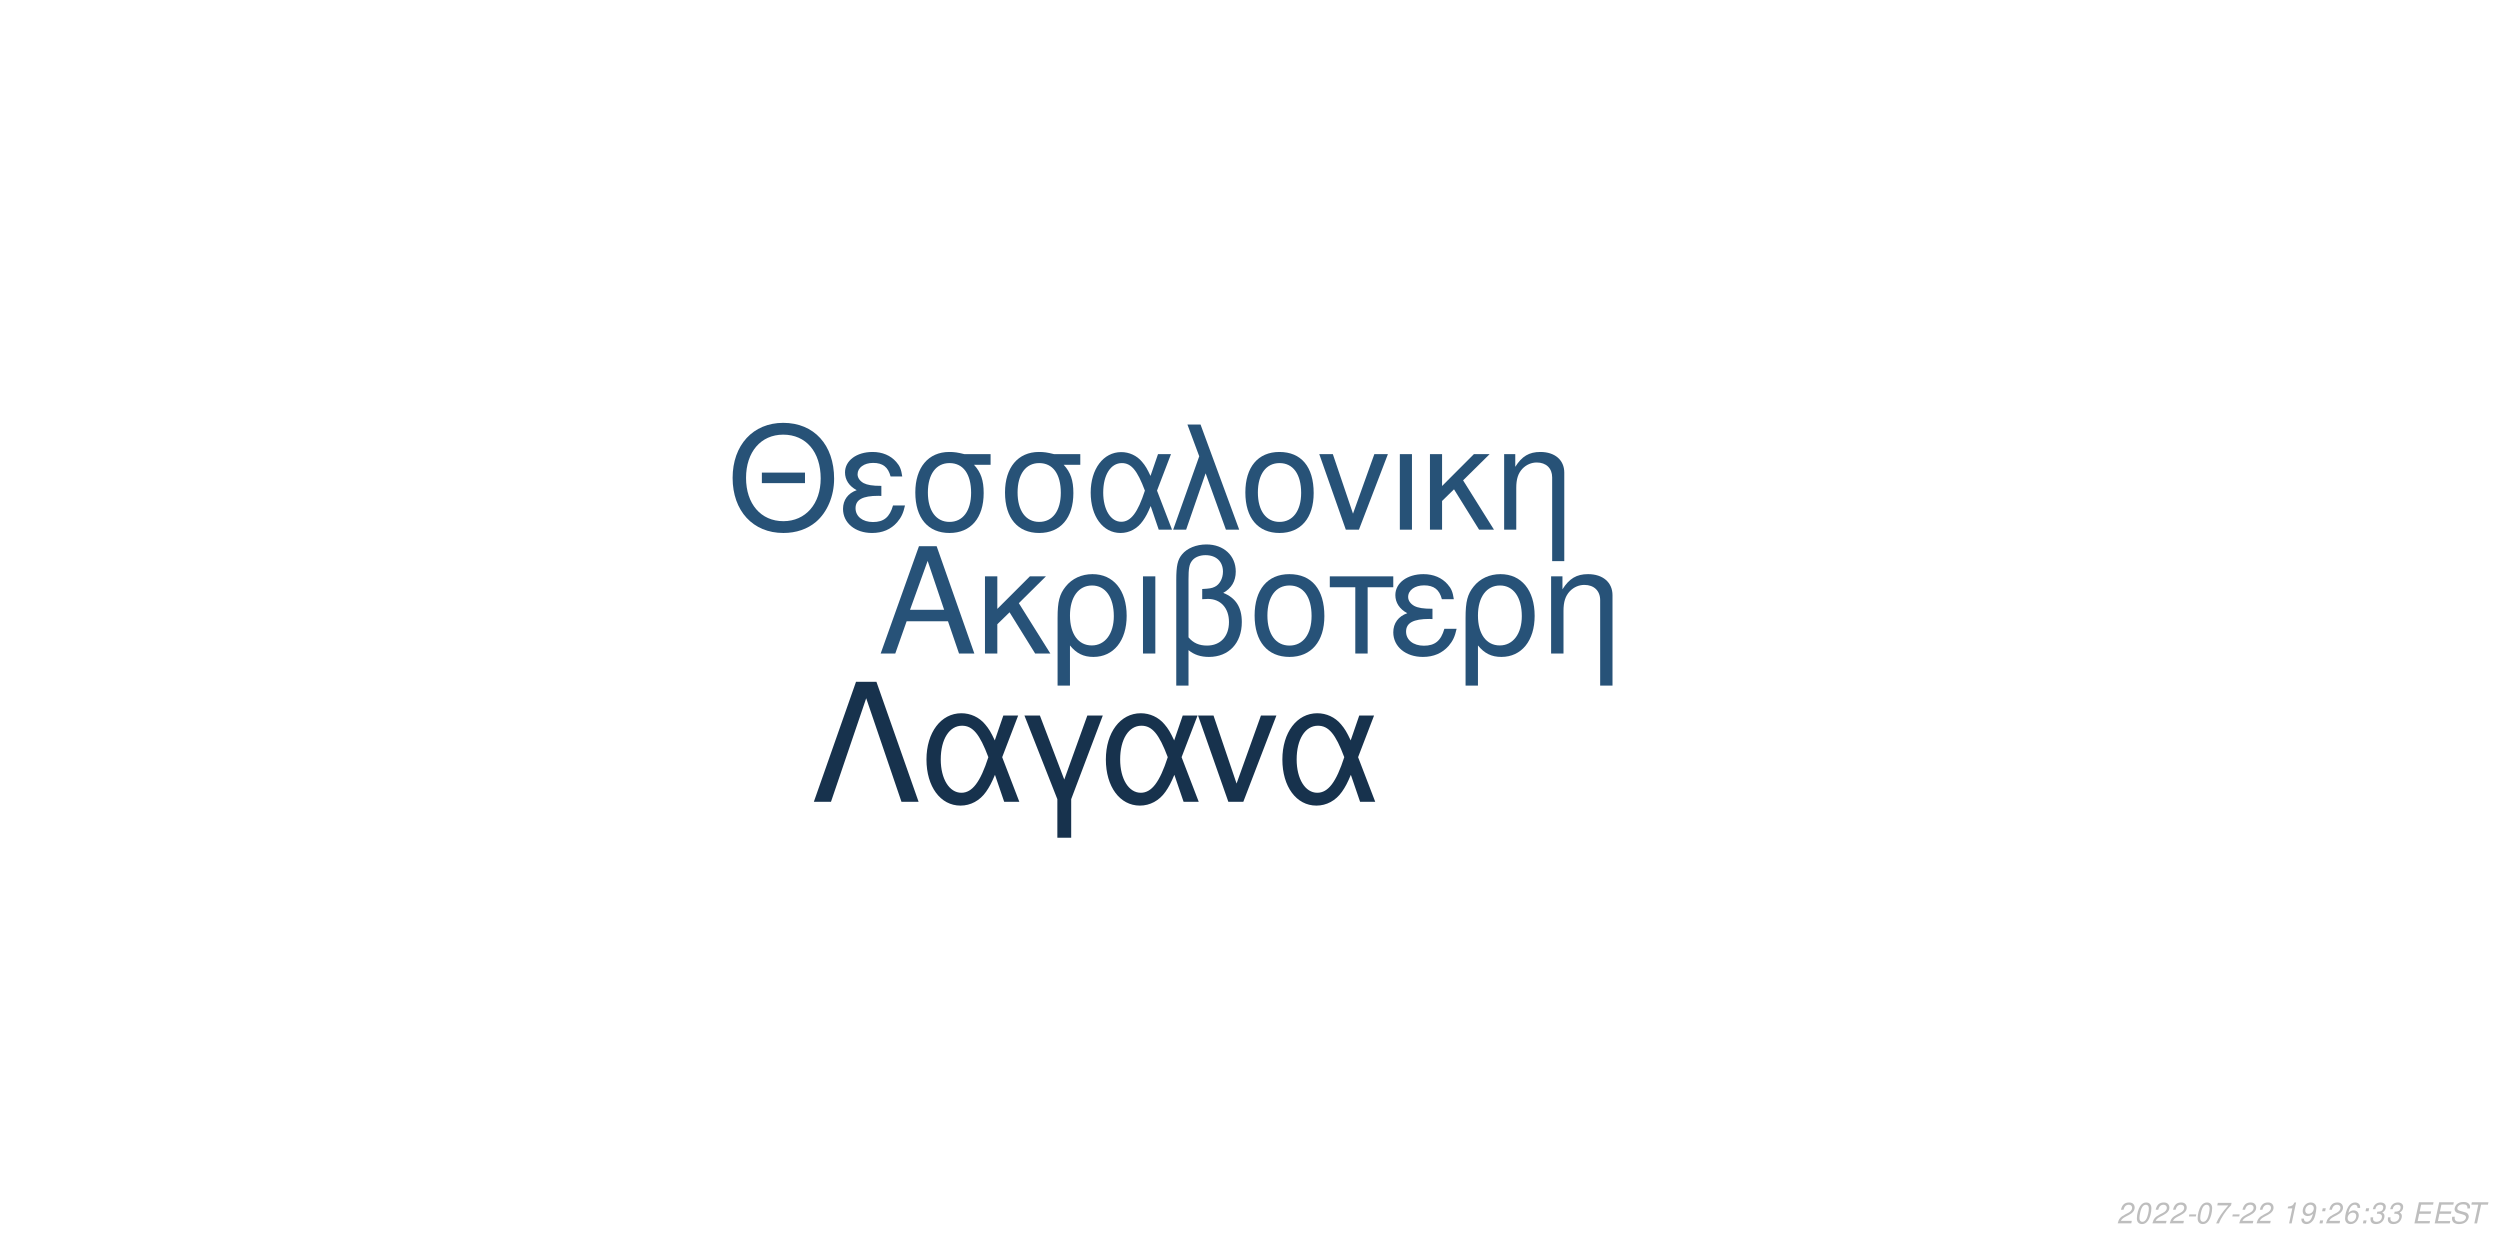
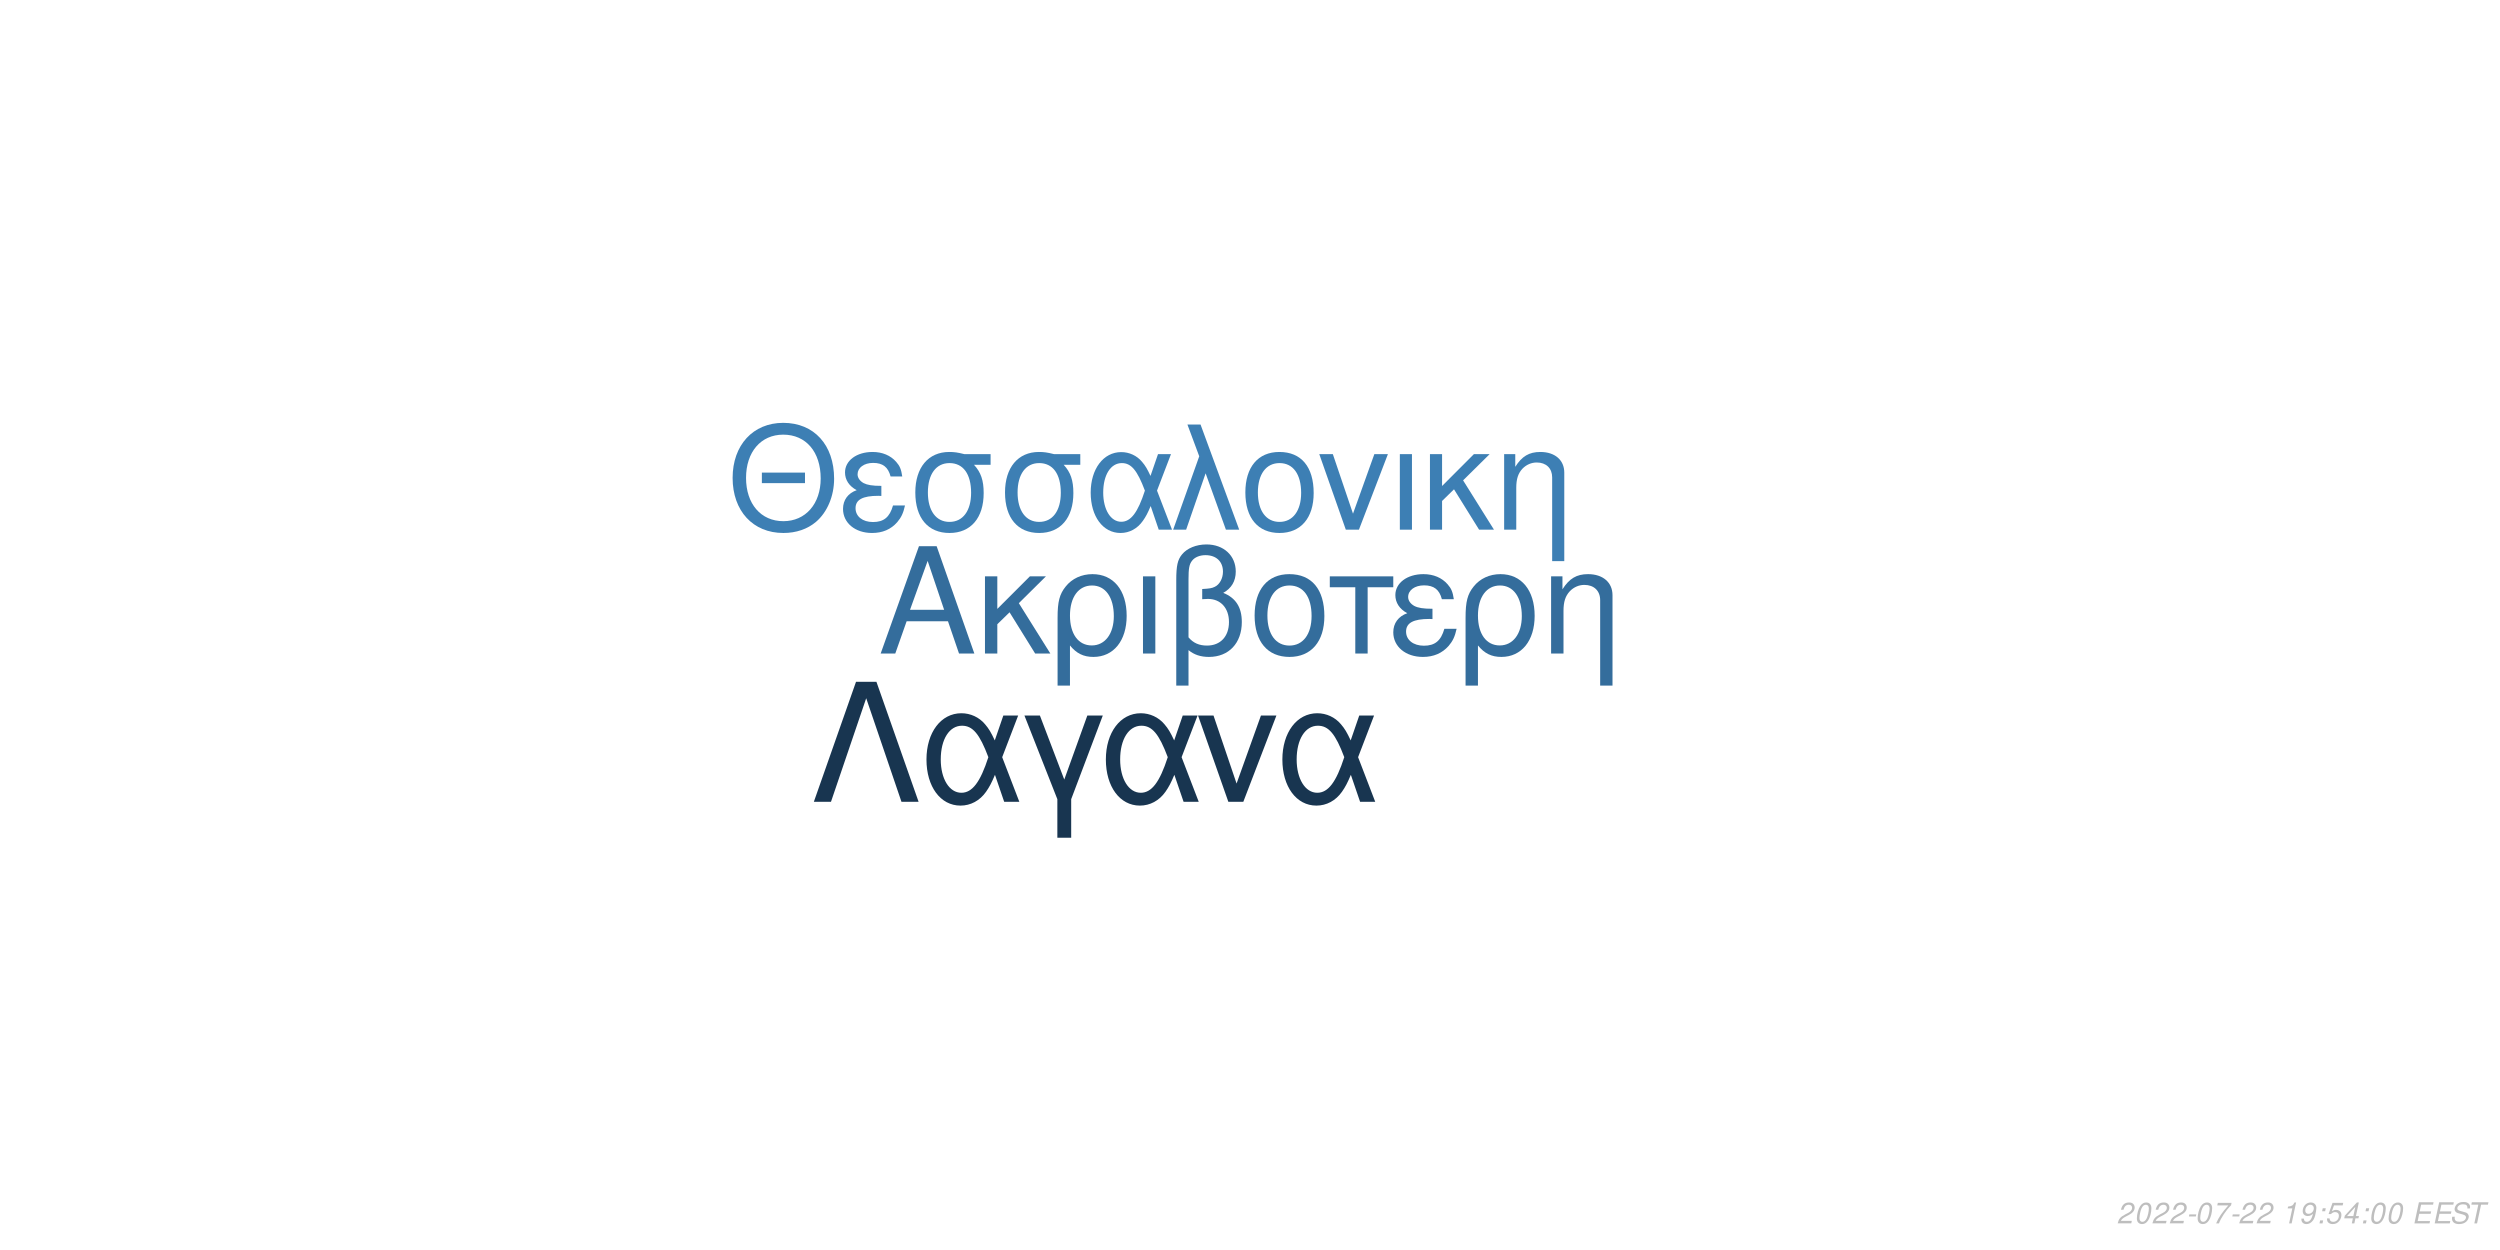
<svg xmlns="http://www.w3.org/2000/svg" xmlns:xlink="http://www.w3.org/1999/xlink" width="864pt" height="432pt" viewBox="0 0 864 432" version="1.1">
  <defs>
    <g>
      <symbol overflow="visible" id="glyph0-0">
        <path style="stroke:none;" d="" />
      </symbol>
      <symbol overflow="visible" id="glyph0-1">
        <path style="stroke:none;" d="M 24.125 -11.141 L 27.938 0 L 33.234 0 L 20.203 -37.094 L 14.094 -37.094 L 0.859 0 L 5.906 0 L 9.828 -11.141 Z M 22.797 -15.109 L 11 -15.109 L 17.094 -32.016 Z M 22.797 -15.109 " />
      </symbol>
      <symbol overflow="visible" id="glyph0-2">
        <path style="stroke:none;" d="M 7.172 -15.422 L 7.172 -26.672 L 2.906 -26.672 L 2.906 0 L 7.172 0 L 7.172 -10.125 L 11.406 -14.25 L 20.25 0 L 25.5 0 L 14.609 -17.406 L 23.969 -26.672 L 18.422 -26.672 Z M 7.172 -15.422 " />
      </symbol>
      <symbol overflow="visible" id="glyph0-3">
        <path style="stroke:none;" d="M 3 11.094 L 7.281 11.094 L 7.281 -2.797 C 9.516 -0.047 11.953 1.172 15.375 1.172 C 22.344 1.172 26.875 -4.422 26.875 -13.031 C 26.875 -21.891 22.297 -27.438 15.062 -27.438 C 11.297 -27.438 7.984 -25.906 5.797 -23.156 C 3.672 -20.516 3 -17.969 3 -12.359 Z M 14.906 -23.516 C 19.547 -23.516 22.438 -19.438 22.438 -12.922 C 22.438 -6.812 19.391 -2.797 14.812 -2.797 C 10.172 -2.797 7.281 -6.766 7.281 -13.125 C 7.281 -19.484 10.234 -23.516 14.906 -23.516 Z M 14.906 -23.516 " />
      </symbol>
      <symbol overflow="visible" id="glyph0-4">
        <path style="stroke:none;" d="M 3.516 0 L 7.781 0 L 7.781 -26.672 L 3.516 -26.672 Z M 3.516 0 " />
      </symbol>
      <symbol overflow="visible" id="glyph0-5">
        <path style="stroke:none;" d="M 4.016 11.094 L 8.25 11.094 L 8.25 -1.172 C 10.172 0.406 12.422 1.172 15.312 1.172 C 22.188 1.172 26.672 -3.609 26.672 -10.891 C 26.672 -15.984 24.578 -19.234 20.25 -20.969 C 23.109 -22.547 24.578 -25.031 24.578 -28.344 C 24.578 -33.844 20.406 -37.703 14.453 -37.703 C 10.938 -37.703 7.734 -36.391 6 -34.25 C 4.484 -32.422 4.016 -30.328 4.016 -25.391 Z M 8.25 -25.656 C 8.25 -29.359 8.5 -30.844 9.469 -32.062 C 10.375 -33.281 12.156 -34 14.094 -34 C 17.812 -34 20.156 -31.812 20.156 -28.297 C 20.156 -25.953 18.984 -23.812 17.297 -23.047 C 16.281 -22.547 15.469 -22.438 12.984 -22.297 L 12.984 -18.781 C 13.734 -18.828 14.344 -18.875 14.969 -18.875 C 19.344 -18.875 22.234 -15.719 22.234 -10.891 C 22.234 -5.906 19.281 -2.75 14.656 -2.75 C 11.953 -2.75 9.922 -3.609 8.25 -5.594 Z M 8.25 -25.656 " />
      </symbol>
      <symbol overflow="visible" id="glyph0-6">
        <path style="stroke:none;" d="M 14.094 -27.438 C 6.562 -27.438 2.094 -22.094 2.094 -13.125 C 2.094 -4.125 6.562 1.172 14.141 1.172 C 21.672 1.172 26.203 -4.172 26.203 -12.922 C 26.203 -22.188 21.828 -27.438 14.094 -27.438 Z M 14.141 -23.516 C 18.938 -23.516 21.781 -19.594 21.781 -12.984 C 21.781 -6.672 18.828 -2.75 14.141 -2.75 C 9.422 -2.75 6.516 -6.672 6.516 -13.125 C 6.516 -19.594 9.422 -23.516 14.141 -23.516 Z M 14.141 -23.516 " />
      </symbol>
      <symbol overflow="visible" id="glyph0-7">
        <path style="stroke:none;" d="M 7.891 0 L 12.156 0 L 12.156 -22.906 L 21.016 -22.906 L 21.016 -26.672 L -0.922 -26.672 L -0.922 -22.906 L 7.891 -22.906 Z M 7.891 0 " />
      </symbol>
      <symbol overflow="visible" id="glyph0-8">
        <path style="stroke:none;" d="M 14.562 -15.469 C 11.344 -15.469 9.562 -15.781 8.297 -16.438 C 6.922 -17.203 6.156 -18.328 6.156 -19.547 C 6.156 -21.891 8.453 -23.562 11.656 -23.562 C 15.062 -23.562 16.953 -22.094 17.812 -18.781 L 21.938 -18.781 C 21.578 -21.266 21.062 -22.5 19.797 -23.922 C 17.812 -26.203 14.906 -27.438 11.453 -27.438 C 5.797 -27.438 1.734 -24.375 1.734 -20.203 C 1.734 -17.609 3.156 -15.375 5.859 -13.938 C 2.797 -12.875 1.016 -10.484 1.016 -7.328 C 1.016 -2.391 5.297 1.172 11.25 1.172 C 14.969 1.172 17.906 -0.109 20.156 -2.641 C 21.578 -4.328 22.297 -5.797 22.906 -8.547 L 18.672 -8.547 C 17.5 -4.422 15.422 -2.703 11.609 -2.703 C 7.938 -2.703 5.438 -4.688 5.438 -7.578 C 5.438 -10.578 7.938 -11.953 13.484 -11.953 C 13.641 -11.953 14.094 -11.953 14.562 -11.906 Z M 14.562 -15.469 " />
      </symbol>
      <symbol overflow="visible" id="glyph0-9">
        <path style="stroke:none;" d="M 3.562 -26.672 L 3.562 0 L 7.844 0 L 7.844 -14.703 C 7.844 -17.906 8.5 -19.891 10.031 -21.531 C 11.406 -22.953 13.188 -23.719 15.062 -23.719 C 18.375 -23.719 20.516 -21.672 20.516 -18.469 L 20.516 11.094 L 24.781 11.094 L 24.781 -20.156 C 24.781 -24.578 21.469 -27.438 16.328 -27.438 C 12.359 -27.438 9.828 -25.906 7.484 -22.188 L 7.484 -26.672 Z M 3.562 -26.672 " />
      </symbol>
      <symbol overflow="visible" id="glyph1-0">
        <path style="stroke:none;" d="" />
      </symbol>
      <symbol overflow="visible" id="glyph1-1">
        <path style="stroke:none;" d="M 26.859 -19.734 L 11.953 -19.734 L 11.953 -16.094 L 26.859 -16.094 Z M 19.328 -36.922 C 8.922 -36.922 1.844 -29.25 1.844 -17.891 C 1.844 -6.484 8.875 1.141 19.391 1.141 C 23.812 1.141 27.703 -0.203 30.641 -2.688 C 34.578 -6.031 36.922 -11.656 36.922 -17.594 C 36.922 -29.297 30 -36.922 19.328 -36.922 Z M 19.328 -32.844 C 27.203 -32.844 32.281 -26.906 32.281 -17.688 C 32.281 -8.922 27.062 -2.938 19.391 -2.938 C 11.609 -2.938 6.484 -8.922 6.484 -17.891 C 6.484 -26.859 11.609 -32.844 19.328 -32.844 Z M 19.328 -32.844 " />
      </symbol>
      <symbol overflow="visible" id="glyph1-2">
        <path style="stroke:none;" d="M 14.25 -15.141 C 11.109 -15.141 9.375 -15.453 8.125 -16.094 C 6.781 -16.844 6.031 -17.938 6.031 -19.141 C 6.031 -21.422 8.266 -23.078 11.406 -23.078 C 14.75 -23.078 16.594 -21.625 17.438 -18.391 L 21.469 -18.391 C 21.125 -20.828 20.625 -22.031 19.391 -23.422 C 17.438 -25.656 14.594 -26.859 11.219 -26.859 C 5.688 -26.859 1.688 -23.875 1.688 -19.781 C 1.688 -17.234 3.094 -15.047 5.734 -13.656 C 2.734 -12.609 1 -10.266 1 -7.172 C 1 -2.344 5.188 1.141 11.016 1.141 C 14.656 1.141 17.547 -0.094 19.734 -2.594 C 21.125 -4.234 21.828 -5.688 22.422 -8.375 L 18.281 -8.375 C 17.141 -4.328 15.094 -2.641 11.359 -2.641 C 7.766 -2.641 5.328 -4.578 5.328 -7.422 C 5.328 -10.359 7.766 -11.703 13.203 -11.703 C 13.359 -11.703 13.797 -11.703 14.25 -11.656 Z M 14.25 -15.141 " />
      </symbol>
      <symbol overflow="visible" id="glyph1-3">
        <path style="stroke:none;" d="M 29 -26.109 L 19.938 -26.109 C 17.594 -26.703 16.438 -26.859 14.703 -26.859 C 7.469 -26.859 2.984 -21.469 2.984 -12.859 C 2.984 -4.031 7.375 1.141 14.797 1.141 C 22.172 1.141 26.609 -4.078 26.609 -12.656 C 26.609 -17.047 25.656 -19.828 23.266 -22.422 L 29 -22.422 Z M 14.797 -23.016 C 19.531 -23.016 22.266 -19.234 22.266 -12.75 C 22.266 -6.531 19.438 -2.688 14.797 -2.688 C 10.172 -2.688 7.328 -6.531 7.328 -12.859 C 7.328 -19.188 10.172 -23.016 14.797 -23.016 Z M 14.797 -23.016 " />
      </symbol>
      <symbol overflow="visible" id="glyph1-4">
        <path style="stroke:none;" d="M 29.344 -26.109 L 24.859 -26.109 L 22.266 -18.578 C 21.125 -21.031 20.484 -22.125 19.328 -23.469 C 17.547 -25.609 14.906 -26.812 12.156 -26.812 C 5.984 -26.812 1.594 -20.984 1.594 -12.812 C 1.594 -4.578 5.828 1.141 11.906 1.141 C 14.953 1.141 17.734 -0.344 19.625 -3.047 C 20.672 -4.531 21.281 -5.688 22.328 -8.172 L 25.109 0 L 29.703 0 L 24.516 -13.5 Z M 20.328 -13.5 C 17.891 -5.922 15.453 -2.734 12.156 -2.734 C 8.516 -2.734 5.922 -6.922 5.922 -12.812 C 5.922 -18.938 8.516 -23.016 12.359 -23.016 C 15.594 -23.016 17.688 -20.531 20.328 -13.5 Z M 20.328 -13.5 " />
      </symbol>
      <symbol overflow="visible" id="glyph1-5">
        <path style="stroke:none;" d="M 1.094 0 L 5.578 0 L 12.312 -19.484 L 19.328 0 L 23.922 0 L 10.562 -36.328 L 6.031 -36.328 L 10.109 -25.359 Z M 1.094 0 " />
      </symbol>
      <symbol overflow="visible" id="glyph1-6">
        <path style="stroke:none;" d="M 13.797 -26.859 C 6.422 -26.859 2.047 -21.625 2.047 -12.859 C 2.047 -4.031 6.422 1.141 13.859 1.141 C 21.234 1.141 25.656 -4.078 25.656 -12.656 C 25.656 -21.719 21.375 -26.859 13.797 -26.859 Z M 13.859 -23.016 C 18.531 -23.016 21.328 -19.188 21.328 -12.703 C 21.328 -6.531 18.438 -2.688 13.859 -2.688 C 9.219 -2.688 6.375 -6.531 6.375 -12.859 C 6.375 -19.188 9.219 -23.016 13.859 -23.016 Z M 13.859 -23.016 " />
      </symbol>
      <symbol overflow="visible" id="glyph1-7">
        <path style="stroke:none;" d="M 14.297 0 L 24.312 -26.109 L 19.625 -26.109 L 12.25 -5.531 L 5.281 -26.109 L 0.594 -26.109 L 9.766 0 Z M 14.297 0 " />
      </symbol>
      <symbol overflow="visible" id="glyph1-8">
        <path style="stroke:none;" d="M 3.438 0 L 7.625 0 L 7.625 -26.109 L 3.438 -26.109 Z M 3.438 0 " />
      </symbol>
      <symbol overflow="visible" id="glyph1-9">
        <path style="stroke:none;" d="M 7.031 -15.094 L 7.031 -26.109 L 2.844 -26.109 L 2.844 0 L 7.031 0 L 7.031 -9.922 L 11.156 -13.953 L 19.828 0 L 24.969 0 L 14.297 -17.047 L 23.469 -26.109 L 18.031 -26.109 Z M 7.031 -15.094 " />
      </symbol>
      <symbol overflow="visible" id="glyph1-10">
        <path style="stroke:none;" d="M 3.484 -26.109 L 3.484 0 L 7.672 0 L 7.672 -14.406 C 7.672 -17.547 8.328 -19.484 9.812 -21.078 C 11.156 -22.469 12.906 -23.219 14.75 -23.219 C 17.984 -23.219 20.078 -21.234 20.078 -18.094 L 20.078 10.859 L 24.266 10.859 L 24.266 -19.734 C 24.266 -24.062 21.031 -26.859 16 -26.859 C 12.109 -26.859 9.609 -25.359 7.328 -21.719 L 7.328 -26.109 Z M 3.484 -26.109 " />
      </symbol>
      <symbol overflow="visible" id="glyph2-0">
        <path style="stroke:none;" d="" />
      </symbol>
      <symbol overflow="visible" id="glyph2-1">
        <path style="stroke:none;" d="M 22.531 -41.484 L 15.484 -41.484 L 0.906 0 L 6.828 0 L 19 -35.797 L 31.188 0 L 37.109 0 Z M 22.531 -41.484 " />
      </symbol>
      <symbol overflow="visible" id="glyph2-2">
        <path style="stroke:none;" d="M 33.516 -29.812 L 28.391 -29.812 L 25.438 -21.219 C 24.125 -24.016 23.391 -25.266 22.078 -26.797 C 20.031 -29.25 17.016 -30.609 13.891 -30.609 C 6.828 -30.609 1.828 -23.953 1.828 -14.625 C 1.828 -5.234 6.656 1.312 13.594 1.312 C 17.078 1.312 20.266 -0.391 22.422 -3.469 C 23.609 -5.172 24.297 -6.484 25.5 -9.328 L 28.688 0 L 33.922 0 L 28 -15.422 Z M 23.219 -15.422 C 20.422 -6.766 17.641 -3.125 13.891 -3.125 C 9.734 -3.125 6.766 -7.906 6.766 -14.625 C 6.766 -21.625 9.734 -26.297 14.109 -26.297 C 17.812 -26.297 20.203 -23.453 23.219 -15.422 Z M 23.219 -15.422 " />
      </symbol>
      <symbol overflow="visible" id="glyph2-3">
        <path style="stroke:none;" d="M 12.062 12.406 L 16.844 12.406 L 16.844 -0.906 L 27.766 -29.812 L 22.422 -29.812 L 14.453 -7.688 L 6.031 -29.812 L 0.688 -29.812 L 12.062 -0.906 Z M 12.062 12.406 " />
      </symbol>
      <symbol overflow="visible" id="glyph2-4">
        <path style="stroke:none;" d="M 16.328 0 L 27.766 -29.812 L 22.422 -29.812 L 14 -6.312 L 6.031 -29.812 L 0.688 -29.812 L 11.156 0 Z M 16.328 0 " />
      </symbol>
      <symbol overflow="visible" id="glyph3-0">
        <path style="stroke:none;" d="" />
      </symbol>
      <symbol overflow="visible" id="glyph3-1">
        <path style="stroke:none;" d="M 5.234 -0.875 L 1.469 -0.875 C 1.641 -1.375 2.203 -1.891 3.109 -2.344 L 4.234 -2.938 C 5.562 -3.625 6.219 -4.469 6.219 -5.484 C 6.219 -5.938 6.062 -6.359 5.797 -6.656 C 5.469 -7.047 4.984 -7.234 4.312 -7.234 C 2.766 -7.234 1.891 -6.453 1.484 -4.734 L 2.375 -4.734 C 2.484 -5.188 2.609 -5.484 2.797 -5.75 C 3.094 -6.203 3.609 -6.453 4.188 -6.453 C 4.891 -6.453 5.344 -6.031 5.344 -5.375 C 5.344 -4.703 4.859 -4.094 4.016 -3.656 L 2.984 -3.125 C 1.234 -2.188 0.797 -1.656 0.344 -0.016 L 5.047 -0.016 Z M 5.234 -0.875 " />
      </symbol>
      <symbol overflow="visible" id="glyph3-2">
        <path style="stroke:none;" d="M 4.203 -7.234 C 3.375 -7.234 2.688 -6.812 2.125 -5.984 C 1.484 -5.047 0.984 -3.188 0.984 -1.734 C 0.984 -1.109 1.172 -0.562 1.484 -0.266 C 1.797 0.047 2.281 0.234 2.766 0.234 C 3.625 0.234 4.281 -0.156 4.859 -1.016 C 5.516 -1.953 6 -3.797 6 -5.266 C 6 -6.5 5.328 -7.234 4.203 -7.234 Z M 4.094 -6.453 C 4.734 -6.453 5.125 -5.984 5.125 -5.156 C 5.125 -4.203 4.781 -2.625 4.406 -1.812 C 3.984 -0.938 3.516 -0.547 2.875 -0.547 C 2.25 -0.547 1.875 -1.031 1.875 -1.828 C 1.875 -2.797 2.203 -4.344 2.594 -5.203 C 2.984 -6.047 3.453 -6.453 4.094 -6.453 Z M 4.094 -6.453 " />
      </symbol>
      <symbol overflow="visible" id="glyph3-3">
        <path style="stroke:none;" d="M 3.516 -3.125 L 1.125 -3.125 L 0.969 -2.406 L 3.359 -2.406 Z M 3.516 -3.125 " />
      </symbol>
      <symbol overflow="visible" id="glyph3-4">
        <path style="stroke:none;" d="M 6.703 -7.094 L 1.953 -7.094 L 1.766 -6.219 L 5.594 -6.219 C 3.344 -3.688 2.266 -2.109 1.375 0 L 2.344 0 C 3.031 -1.906 4.828 -4.594 6.547 -6.281 Z M 6.703 -7.094 " />
      </symbol>
      <symbol overflow="visible" id="glyph3-5">
        <path style="stroke:none;" d="" />
      </symbol>
      <symbol overflow="visible" id="glyph3-6">
        <path style="stroke:none;" d="M 3.703 -5.188 L 2.594 0 L 3.469 0 L 5.016 -7.234 L 4.438 -7.234 C 3.906 -6.156 3.688 -6.016 2.234 -5.812 L 2.109 -5.188 Z M 3.703 -5.188 " />
      </symbol>
      <symbol overflow="visible" id="glyph3-7">
        <path style="stroke:none;" d="M 0.844 -1.656 C 0.844 -1.547 0.844 -1.438 0.844 -1.375 C 0.844 -0.406 1.531 0.234 2.578 0.234 C 3.203 0.234 3.766 0.016 4.297 -0.438 C 4.938 -1 5.312 -1.656 5.594 -2.719 C 5.844 -3.672 6.016 -4.766 6.016 -5.375 C 6.016 -5.844 5.844 -6.328 5.547 -6.656 C 5.203 -7.031 4.703 -7.234 4.062 -7.234 C 2.516 -7.234 1.297 -5.938 1.297 -4.266 C 1.297 -3.203 1.984 -2.547 3.047 -2.547 C 3.484 -2.547 3.953 -2.672 4.281 -2.891 C 4.406 -2.984 4.547 -3.078 4.828 -3.344 C 4.438 -1.484 3.703 -0.547 2.703 -0.547 C 2.109 -0.547 1.719 -0.938 1.719 -1.547 L 1.719 -1.656 Z M 3.953 -6.453 C 4.625 -6.453 5.141 -5.953 5.141 -5.281 C 5.141 -4.188 4.312 -3.312 3.297 -3.312 C 2.594 -3.312 2.172 -3.734 2.172 -4.453 C 2.172 -5.562 2.984 -6.453 3.953 -6.453 Z M 3.953 -6.453 " />
      </symbol>
      <symbol overflow="visible" id="glyph3-8">
        <path style="stroke:none;" d="M 2.359 -1.031 L 1.312 -1.031 L 1.094 0 L 2.141 0 Z M 3.266 -5.234 L 2.219 -5.234 L 2 -4.203 L 3.047 -4.203 Z M 3.266 -5.234 " />
      </symbol>
      <symbol overflow="visible" id="glyph3-9">
-         <path style="stroke:none;" d="M 6.125 -5.344 L 6.141 -5.625 C 6.141 -6.609 5.453 -7.234 4.391 -7.234 C 3.438 -7.234 2.641 -6.719 2.016 -5.703 C 1.422 -4.781 0.938 -2.953 0.938 -1.688 C 0.938 -0.516 1.688 0.234 2.859 0.234 C 3.703 0.234 4.438 -0.156 5 -0.875 C 5.406 -1.422 5.672 -2.156 5.672 -2.766 C 5.672 -3.812 4.969 -4.5 3.906 -4.5 C 3.234 -4.5 2.672 -4.234 2.094 -3.625 C 2.406 -5.375 3.234 -6.453 4.25 -6.453 C 4.703 -6.453 5.062 -6.234 5.172 -5.844 C 5.203 -5.719 5.234 -5.578 5.25 -5.344 Z M 3.656 -3.734 C 4.344 -3.734 4.797 -3.281 4.797 -2.625 C 4.797 -1.469 3.984 -0.547 2.984 -0.547 C 2.297 -0.547 1.812 -1.047 1.812 -1.766 C 1.812 -2.859 2.625 -3.734 3.656 -3.734 Z M 3.656 -3.734 " />
+         <path style="stroke:none;" d="M 6.297 -7.094 L 2.594 -7.094 L 1.234 -3.234 L 2.047 -3.234 C 2.656 -3.766 2.938 -3.906 3.531 -3.906 C 4.328 -3.906 4.797 -3.453 4.797 -2.688 C 4.797 -1.438 3.969 -0.547 2.828 -0.547 C 2.031 -0.547 1.609 -0.938 1.578 -1.734 L 0.703 -1.734 L 0.703 -1.516 C 0.703 -0.938 0.844 -0.547 1.188 -0.266 C 1.562 0.062 2.078 0.234 2.703 0.234 C 3.656 0.234 4.391 -0.156 4.984 -0.922 C 5.422 -1.5 5.672 -2.234 5.672 -2.953 C 5.672 -4 4.938 -4.672 3.812 -4.672 C 3.328 -4.672 2.906 -4.547 2.406 -4.234 L 3.109 -6.219 L 6.109 -6.219 Z M 6.297 -7.094 " />
      </symbol>
      <symbol overflow="visible" id="glyph3-10">
-         <path style="stroke:none;" d="M 2.922 -3.312 C 3.125 -3.344 3.234 -3.344 3.375 -3.344 C 4.203 -3.344 4.688 -3 4.688 -2.406 C 4.688 -1.312 3.906 -0.547 2.781 -0.547 C 2.047 -0.547 1.594 -0.938 1.594 -1.562 C 1.594 -1.719 1.609 -1.844 1.656 -2.094 L 0.766 -2.094 C 0.734 -1.797 0.719 -1.641 0.719 -1.469 C 0.719 -0.375 1.406 0.234 2.641 0.234 C 3.547 0.234 4.297 -0.078 4.812 -0.656 C 5.266 -1.156 5.562 -1.875 5.562 -2.547 C 5.562 -3.125 5.344 -3.453 4.797 -3.734 C 5.641 -4.234 6.016 -4.844 6.016 -5.734 C 6.016 -6.656 5.312 -7.234 4.203 -7.234 C 3.375 -7.234 2.672 -6.938 2.188 -6.375 C 1.891 -6.031 1.703 -5.641 1.516 -4.906 L 2.391 -4.906 C 2.5 -5.359 2.594 -5.594 2.734 -5.812 C 3.047 -6.234 3.516 -6.453 4.078 -6.453 C 4.734 -6.453 5.141 -6.125 5.141 -5.578 C 5.141 -5.188 5.016 -4.797 4.797 -4.547 C 4.516 -4.234 4 -4.062 3.266 -4.062 L 3.078 -4.062 Z M 2.922 -3.312 " />
+         <path style="stroke:none;" d="M 3.625 -1.75 L 3.266 0 L 4.141 0 L 4.516 -1.75 L 5.562 -1.75 L 5.734 -2.531 L 4.688 -2.531 L 5.688 -7.234 L 5.016 -7.234 L 0.844 -2.672 L 0.641 -1.75 Z M 3.797 -2.531 L 1.594 -2.531 L 4.469 -5.703 Z M 3.797 -2.531 " />
      </symbol>
      <symbol overflow="visible" id="glyph3-11">
        <path style="stroke:none;" d="M 2.547 -3.312 L 6.5 -3.312 L 6.688 -4.141 L 2.719 -4.141 L 3.219 -6.469 L 7.344 -6.469 L 7.516 -7.297 L 2.453 -7.297 L 0.906 0 L 6.125 0 L 6.297 -0.812 L 2.016 -0.812 Z M 2.547 -3.312 " />
      </symbol>
      <symbol overflow="visible" id="glyph3-12">
        <path style="stroke:none;" d="M 7.062 -5.156 C 7.125 -5.438 7.141 -5.562 7.141 -5.703 C 7.141 -6.156 6.938 -6.594 6.594 -6.891 C 6.188 -7.25 5.656 -7.406 4.875 -7.406 C 3.844 -7.406 3.047 -7.125 2.5 -6.562 C 2.094 -6.141 1.781 -5.438 1.781 -4.922 C 1.781 -4.297 2.219 -3.766 2.891 -3.562 L 4.594 -3.094 C 5.406 -2.859 5.734 -2.578 5.734 -2.094 C 5.734 -1.781 5.547 -1.406 5.266 -1.141 C 4.844 -0.766 4.266 -0.578 3.453 -0.578 C 2.328 -0.578 1.812 -0.984 1.812 -1.906 C 1.812 -2.047 1.812 -2.125 1.844 -2.312 L 0.984 -2.312 C 0.906 -2.062 0.891 -1.906 0.891 -1.688 C 0.891 -0.484 1.797 0.234 3.297 0.234 C 4.359 0.234 5.234 -0.062 5.812 -0.609 C 6.344 -1.078 6.688 -1.797 6.688 -2.375 C 6.688 -2.641 6.609 -2.906 6.453 -3.156 C 6.234 -3.5 5.938 -3.703 5.469 -3.828 L 3.75 -4.312 C 2.984 -4.547 2.734 -4.734 2.734 -5.188 C 2.734 -5.547 2.875 -5.844 3.188 -6.109 C 3.547 -6.438 4.031 -6.594 4.703 -6.594 C 5.266 -6.594 5.688 -6.484 5.906 -6.297 C 6.094 -6.125 6.219 -5.797 6.219 -5.516 C 6.219 -5.422 6.203 -5.344 6.188 -5.156 Z M 7.062 -5.156 " />
      </symbol>
      <symbol overflow="visible" id="glyph3-13">
        <path style="stroke:none;" d="M 4.938 -6.469 L 7.312 -6.469 L 7.484 -7.297 L 1.75 -7.297 L 1.578 -6.469 L 3.984 -6.469 L 2.609 0 L 3.547 0 Z M 4.938 -6.469 " />
      </symbol>
    </g>
  </defs>
  <g id="surface1">
    <rect x="0" y="0" width="864" height="432" style="fill:rgb(100%,100%,100%);fill-opacity:1;stroke:none;" />
-     <g style="fill:rgb(15.294%,32.157%,47.059%);fill-opacity:1;">
+     <g style="fill:rgb(20.392%,42.745%,61.176%);fill-opacity:1;">
      <use xlink:href="#glyph0-1" x="303.5" y="225.861" />
      <use xlink:href="#glyph0-2" x="337.5" y="225.861" />
      <use xlink:href="#glyph0-3" x="362.5" y="225.861" />
      <use xlink:href="#glyph0-4" x="391.5" y="225.861" />
      <use xlink:href="#glyph0-5" x="402.5" y="225.861" />
      <use xlink:href="#glyph0-6" x="431.5" y="225.861" />
      <use xlink:href="#glyph0-7" x="460.5" y="225.861" />
      <use xlink:href="#glyph0-8" x="480.5" y="225.861" />
      <use xlink:href="#glyph0-3" x="503.5" y="225.861" />
      <use xlink:href="#glyph0-9" x="532.5" y="225.861" />
    </g>
-     <g style="fill:rgb(15.294%,32.157%,46.667%);fill-opacity:1;">
+     <g style="fill:rgb(23.922%,49.804%,70.588%);fill-opacity:1;">
      <use xlink:href="#glyph1-1" x="251.348" y="183.058" />
      <use xlink:href="#glyph1-2" x="290.348" y="183.058" />
      <use xlink:href="#glyph1-3" x="313.348" y="183.058" />
      <use xlink:href="#glyph1-3" x="344.348" y="183.058" />
      <use xlink:href="#glyph1-4" x="375.348" y="183.058" />
      <use xlink:href="#glyph1-5" x="404.348" y="183.058" />
      <use xlink:href="#glyph1-6" x="428.348" y="183.058" />
      <use xlink:href="#glyph1-7" x="455.348" y="183.058" />
      <use xlink:href="#glyph1-8" x="480.348" y="183.058" />
      <use xlink:href="#glyph1-9" x="491.348" y="183.058" />
      <use xlink:href="#glyph1-10" x="516.348" y="183.058" />
    </g>
-     <g style="fill:rgb(9.02%,19.608%,30.196%);fill-opacity:1;">
+     <g style="fill:rgb(9.412%,20.784%,31.373%);fill-opacity:1;">
      <use xlink:href="#glyph2-1" x="280.359" y="277.105" />
      <use xlink:href="#glyph2-2" x="318.359" y="277.105" />
      <use xlink:href="#glyph2-3" x="353.359" y="277.105" />
      <use xlink:href="#glyph2-2" x="380.359" y="277.105" />
      <use xlink:href="#glyph2-4" x="413.359" y="277.105" />
      <use xlink:href="#glyph2-2" x="441.359" y="277.105" />
    </g>
    <g style="fill:rgb(74.51%,74.51%,74.51%);fill-opacity:1;">
      <use xlink:href="#glyph3-1" x="731.52" y="422.81" />
      <use xlink:href="#glyph3-2" x="737.52" y="422.81" />
      <use xlink:href="#glyph3-1" x="743.52" y="422.81" />
      <use xlink:href="#glyph3-1" x="749.52" y="422.81" />
      <use xlink:href="#glyph3-3" x="755.52" y="422.81" />
      <use xlink:href="#glyph3-2" x="758.52" y="422.81" />
      <use xlink:href="#glyph3-4" x="764.52" y="422.81" />
      <use xlink:href="#glyph3-3" x="770.52" y="422.81" />
      <use xlink:href="#glyph3-1" x="773.52" y="422.81" />
      <use xlink:href="#glyph3-1" x="779.52" y="422.81" />
      <use xlink:href="#glyph3-5" x="785.52" y="422.81" />
      <use xlink:href="#glyph3-6" x="788.52" y="422.81" />
      <use xlink:href="#glyph3-7" x="794.52" y="422.81" />
      <use xlink:href="#glyph3-8" x="800.52" y="422.81" />
-       <use xlink:href="#glyph3-1" x="803.52" y="422.81" />
-       <use xlink:href="#glyph3-9" x="809.52" y="422.81" />
+       <use xlink:href="#glyph3-9" x="803.52" y="422.81" />
+       <use xlink:href="#glyph3-10" x="809.52" y="422.81" />
      <use xlink:href="#glyph3-8" x="815.52" y="422.81" />
-       <use xlink:href="#glyph3-10" x="818.52" y="422.81" />
-       <use xlink:href="#glyph3-10" x="824.52" y="422.81" />
+       <use xlink:href="#glyph3-2" x="818.52" y="422.81" />
+       <use xlink:href="#glyph3-2" x="824.52" y="422.81" />
      <use xlink:href="#glyph3-5" x="830.52" y="422.81" />
      <use xlink:href="#glyph3-11" x="833.52" y="422.81" />
      <use xlink:href="#glyph3-11" x="840.52" y="422.81" />
      <use xlink:href="#glyph3-12" x="846.52" y="422.81" />
      <use xlink:href="#glyph3-13" x="852.52" y="422.81" />
    </g>
  </g>
</svg>
